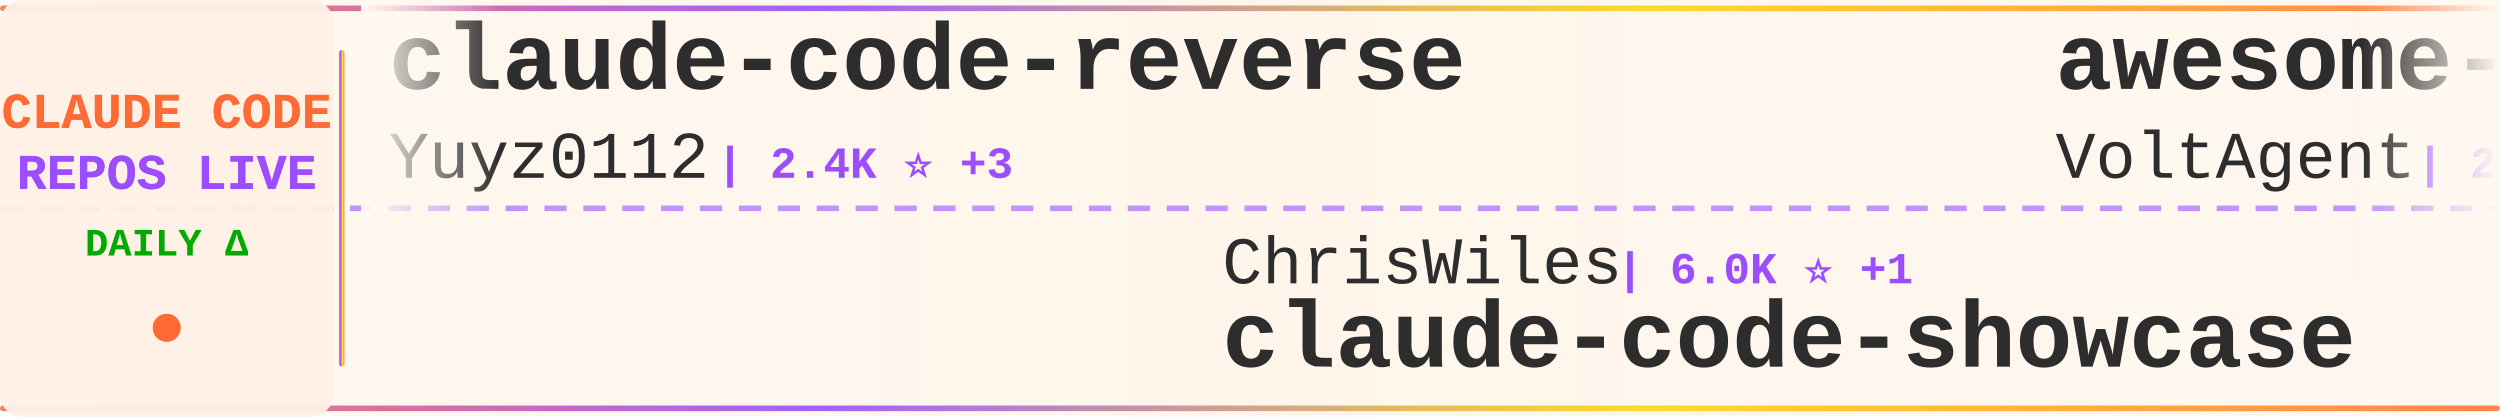
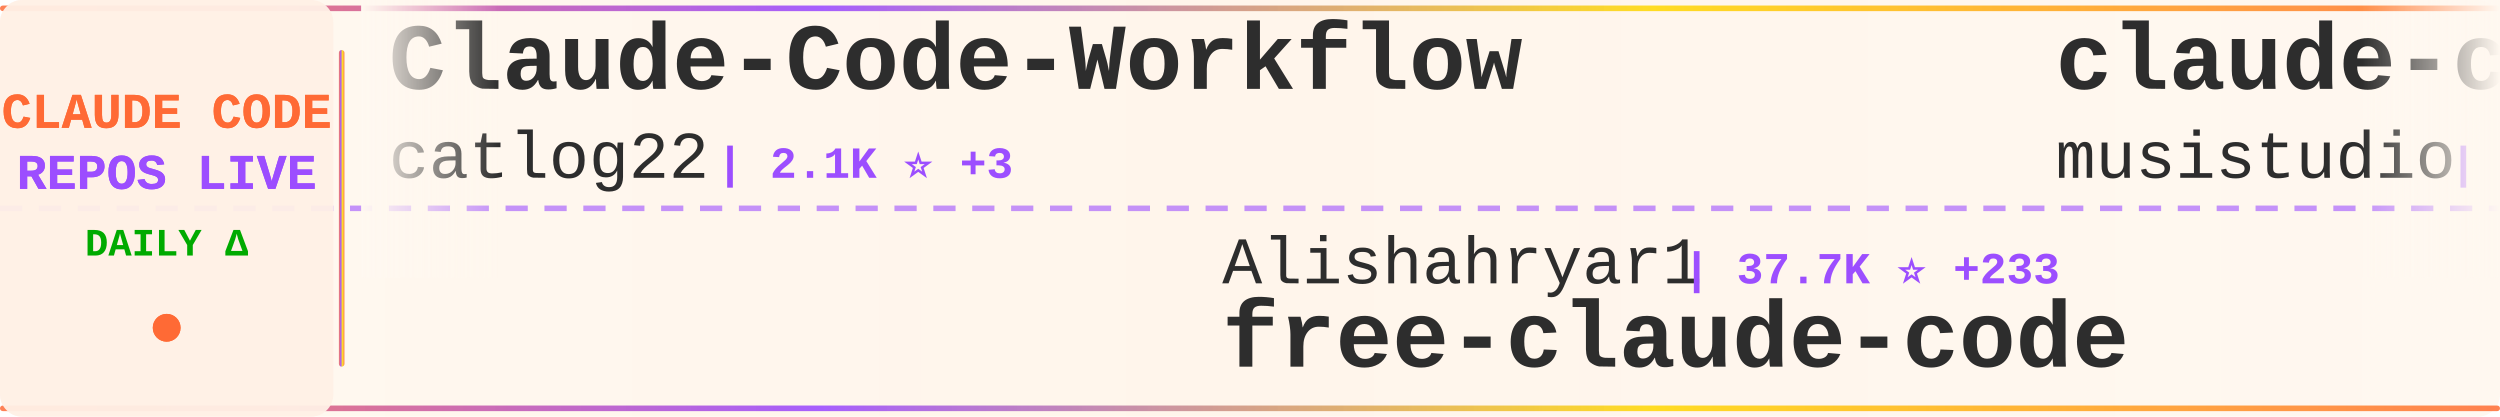
<svg xmlns="http://www.w3.org/2000/svg" width="900" height="150">
  <defs>
    <linearGradient id="tickerBg" x1="0%" y1="0%" x2="100%" y2="0%">
      <stop offset="0%" style="stop-color:#fff8f0;stop-opacity:0.98" />
      <stop offset="50%" style="stop-color:#fff5eb;stop-opacity:1" />
      <stop offset="100%" style="stop-color:#fff8f0;stop-opacity:0.98" />
    </linearGradient>
    <linearGradient id="borderGrad" x1="0%" y1="0%" x2="100%" y2="0%">
      <stop offset="0%" style="stop-color:#FF6B35;stop-opacity:0.85">
        <animate attributeName="stop-opacity" values="0.85;1;0.85" dur="2s" repeatCount="indefinite" />
      </stop>
      <stop offset="33%" style="stop-color:#9C4EFF;stop-opacity:0.9">
        <animate attributeName="stop-opacity" values="0.9;1;0.9" dur="2.2s" repeatCount="indefinite" />
      </stop>
      <stop offset="66%" style="stop-color:#FFD700;stop-opacity:0.85">
        <animate attributeName="stop-opacity" values="0.85;1;0.85" dur="1.8s" repeatCount="indefinite" />
      </stop>
      <stop offset="100%" style="stop-color:#FF6B35;stop-opacity:0.85">
        <animate attributeName="stop-opacity" values="0.85;1;0.85" dur="2s" repeatCount="indefinite" />
      </stop>
    </linearGradient>
    <filter id="textGlow">
      <feGaussianBlur stdDeviation="0.15" result="coloredBlur" />
      <feMerge>
        <feMergeNode in="coloredBlur" />
        <feMergeNode in="SourceGraphic" />
      </feMerge>
    </filter>
    <filter id="metricGlow">
      <feGaussianBlur stdDeviation="0.2" result="coloredBlur" />
      <feMerge>
        <feMergeNode in="coloredBlur" />
        <feMergeNode in="SourceGraphic" />
      </feMerge>
    </filter>
    <linearGradient id="leftFade" x1="0%" y1="0%" x2="100%" y2="0%">
      <stop offset="0%" style="stop-color:#fff8f0;stop-opacity:1" />
      <stop offset="100%" style="stop-color:#fff8f0;stop-opacity:0" />
    </linearGradient>
    <linearGradient id="rightFade" x1="0%" y1="0%" x2="100%" y2="0%">
      <stop offset="0%" style="stop-color:#fff8f0;stop-opacity:0" />
      <stop offset="100%" style="stop-color:#fff8f0;stop-opacity:1" />
    </linearGradient>
  </defs>
  <rect width="900" height="150" fill="url(#tickerBg)" rx="8" />
  <rect x="0" y="2" width="900" height="2" fill="url(#borderGrad)" rx="1" />
  <rect x="0" y="146" width="900" height="2" fill="url(#borderGrad)" rx="1" />
  <line x1="0" y1="75" x2="900" y2="75" stroke="#9C4EFF" stroke-width="2" stroke-dasharray="8 6" opacity="0.6" />
  <rect x="0" y="0" width="120" height="150" fill="#fff0e6" opacity="0.95" rx="8" />
  <text x="60" y="46" font-family="'Courier New', monospace" font-size="18" font-weight="bold" fill="#FF6B35" text-anchor="middle" filter="url(#textGlow)">
    CLAUDE CODE
  </text>
  <text x="60" y="68" font-family="'Courier New', monospace" font-size="18" font-weight="bold" fill="#9C4EFF" text-anchor="middle" filter="url(#textGlow)">
    REPOS LIVE
  </text>
  <text x="60" y="92" font-family="'Courier New', monospace" font-size="14" font-weight="bold" fill="#00aa00" text-anchor="middle">
    DAILY Δ
  </text>
  <circle cx="60" cy="118" r="5" fill="#FF6B35" filter="url(#metricGlow)">
    <animate attributeName="r" values="4;6;4" dur="1.5s" repeatCount="indefinite" />
    <animate attributeName="opacity" values="0.6;1;0.6" dur="1.5s" repeatCount="indefinite" />
  </circle>
  <rect x="122" y="18" width="2" height="114" fill="url(#borderGrad)" rx="1" />
  <clipPath id="tickerClip">
    <rect x="130" y="0" width="770" height="150" />
  </clipPath>
  <g clip-path="url(#tickerClip)">
    <g id="tickerItems">
      <animateTransform attributeName="transform" attributeType="XML" type="translate" from="0 0" to="-3000 0" dur="54s" repeatCount="indefinite" />
      <g transform="translate(0, 0)">
-         <text x="140" y="32" font-family="'Courier New', monospace" font-size="34" font-weight="bold" fill="#2d2d2d">claude-code-reverse</text>
-         <text x="140" y="64" font-family="'Courier New', monospace" font-size="24" font-weight="normal" fill="#2d2d2d" opacity="1.0">Yuyz0112</text>
-         <text x="258" y="64" font-family="'Courier New', monospace" font-size="16" font-weight="bold" fill="#9C4EFF"> | 2.4K ⭐ +3</text>
+         <text x="140" y="32" font-family="'Courier New', monospace" font-size="34" font-weight="bold" fill="#2d2d2d">Claude-Code-Workflow</text>
+         <text x="140" y="64" font-family="'Courier New', monospace" font-size="24" font-weight="normal" fill="#2d2d2d" opacity="1.0">catlog22</text>
+         <text x="258" y="64" font-family="'Courier New', monospace" font-size="16" font-weight="bold" fill="#9C4EFF"> | 2.1K ⭐ +3</text>
      </g>
      <g transform="translate(300, 0)">
-         <text x="140" y="102" font-family="'Courier New', monospace" font-size="24" font-weight="normal" fill="#2d2d2d" opacity="1.0">ChrisWiles</text>
-         <text x="282" y="102" font-family="'Courier New', monospace" font-size="16" font-weight="bold" fill="#9C4EFF"> | 6.0K ⭐ +1</text>
-         <text x="140" y="132" font-family="'Courier New', monospace" font-size="34" font-weight="bold" fill="#2d2d2d">claude-code-showcase</text>
+         <text x="140" y="102" font-family="'Courier New', monospace" font-size="24" font-weight="normal" fill="#2d2d2d" opacity="1.0">Alishahryar1</text>
+         <text x="306" y="102" font-family="'Courier New', monospace" font-size="16" font-weight="bold" fill="#9C4EFF"> | 37.7K ⭐ +233</text>
+         <text x="140" y="132" font-family="'Courier New', monospace" font-size="34" font-weight="bold" fill="#2d2d2d">free-claude-code</text>
      </g>
      <g transform="translate(600, 0)">
-         <text x="140" y="32" font-family="'Courier New', monospace" font-size="34" font-weight="bold" fill="#2d2d2d">awesome-claude-code-suba...</text>
-         <text x="140" y="64" font-family="'Courier New', monospace" font-size="24" font-weight="normal" fill="#2d2d2d" opacity="1.0">VoltAgent</text>
-         <text x="270" y="64" font-family="'Courier New', monospace" font-size="16" font-weight="bold" fill="#9C4EFF"> | 22.6K ⭐ +51</text>
+         <text x="140" y="32" font-family="'Courier New', monospace" font-size="34" font-weight="bold" fill="#2d2d2d">claude-code-router</text>
+         <text x="140" y="64" font-family="'Courier New', monospace" font-size="24" font-weight="normal" fill="#2d2d2d" opacity="1.0">musistudio</text>
+         <text x="282" y="64" font-family="'Courier New', monospace" font-size="16" font-weight="bold" fill="#9C4EFF"> | 35.4K ⭐ +50</text>
      </g>
      <g transform="translate(900, 0)">
-         <text x="140" y="102" font-family="'Courier New', monospace" font-size="24" font-weight="normal" fill="#2d2d2d" opacity="1.0">anthropics</text>
-         <text x="282" y="102" font-family="'Courier New', monospace" font-size="16" font-weight="bold" fill="#9C4EFF"> | 888 ⭐</text>
-         <text x="140" y="132" font-family="'Courier New', monospace" font-size="34" font-weight="bold" fill="#2d2d2d">claude-code-base-action</text>
+         <text x="140" y="102" font-family="'Courier New', monospace" font-size="24" font-weight="normal" fill="#2d2d2d" opacity="1.0">jqueryscript</text>
+         <text x="306" y="102" font-family="'Courier New', monospace" font-size="16" font-weight="bold" fill="#9C4EFF"> | 446 ⭐</text>
+         <text x="140" y="132" font-family="'Courier New', monospace" font-size="34" font-weight="bold" fill="#2d2d2d">awesome-claude-code</text>
      </g>
      <g transform="translate(1200, 0)">
-         <text x="140" y="32" font-family="'Courier New', monospace" font-size="34" font-weight="bold" fill="#2d2d2d">Claude-Code</text>
-         <text x="140" y="64" font-family="'Courier New', monospace" font-size="24" font-weight="normal" fill="#2d2d2d" opacity="1.0">KPR111</text>
-         <text x="234" y="64" font-family="'Courier New', monospace" font-size="16" font-weight="bold" fill="#9C4EFF"> | 18 ⭐</text>
+         <text x="140" y="32" font-family="'Courier New', monospace" font-size="34" font-weight="bold" fill="#2d2d2d">ClaudeCodeAgents</text>
+         <text x="140" y="64" font-family="'Courier New', monospace" font-size="24" font-weight="normal" fill="#2d2d2d" opacity="1.0">darcyegb</text>
+         <text x="258" y="64" font-family="'Courier New', monospace" font-size="16" font-weight="bold" fill="#9C4EFF"> | 737 ⭐</text>
      </g>
      <g transform="translate(1500, 0)">
-         <text x="140" y="102" font-family="'Courier New', monospace" font-size="24" font-weight="normal" fill="#2d2d2d" opacity="1.0">zebbern</text>
-         <text x="246" y="102" font-family="'Courier New', monospace" font-size="16" font-weight="bold" fill="#9C4EFF"> | 4.3K ⭐ +7</text>
-         <text x="140" y="132" font-family="'Courier New', monospace" font-size="34" font-weight="bold" fill="#2d2d2d">claude-code-guide</text>
+         <text x="140" y="102" font-family="'Courier New', monospace" font-size="24" font-weight="normal" fill="#2d2d2d" opacity="1.0">ding113</text>
+         <text x="246" y="102" font-family="'Courier New', monospace" font-size="16" font-weight="bold" fill="#9C4EFF"> | 3.2K ⭐ +5</text>
+         <text x="140" y="132" font-family="'Courier New', monospace" font-size="34" font-weight="bold" fill="#2d2d2d">claude-code-hub</text>
      </g>
      <g transform="translate(1800, 0)">
-         <text x="140" y="32" font-family="'Courier New', monospace" font-size="34" font-weight="bold" fill="#2d2d2d">Claude-Code-Source-Study</text>
-         <text x="140" y="64" font-family="'Courier New', monospace" font-size="24" font-weight="normal" fill="#2d2d2d" opacity="1.0">luyao618</text>
-         <text x="258" y="64" font-family="'Courier New', monospace" font-size="16" font-weight="bold" fill="#9C4EFF"> | 1.6K ⭐ +3</text>
+         <text x="140" y="32" font-family="'Courier New', monospace" font-size="34" font-weight="bold" fill="#2d2d2d">claude-code-source</text>
+         <text x="140" y="64" font-family="'Courier New', monospace" font-size="24" font-weight="normal" fill="#2d2d2d" opacity="1.0">JrCx7scC</text>
+         <text x="258" y="64" font-family="'Courier New', monospace" font-size="16" font-weight="bold" fill="#9C4EFF"> | 371 ⭐</text>
      </g>
      <g transform="translate(2100, 0)">
-         <text x="140" y="102" font-family="'Courier New', monospace" font-size="24" font-weight="normal" fill="#2d2d2d" opacity="1.0">https-deeplearning-ai</text>
-         <text x="414" y="102" font-family="'Courier New', monospace" font-size="16" font-weight="bold" fill="#9C4EFF"> | 535 ⭐ +1</text>
-         <text x="140" y="132" font-family="'Courier New', monospace" font-size="34" font-weight="bold" fill="#2d2d2d">sc-claude-code-files</text>
+         <text x="140" y="102" font-family="'Courier New', monospace" font-size="24" font-weight="normal" fill="#2d2d2d" opacity="1.0">chauncygu</text>
+         <text x="270" y="102" font-family="'Courier New', monospace" font-size="16" font-weight="bold" fill="#9C4EFF"> | 2.7K ⭐ +8</text>
+         <text x="140" y="132" font-family="'Courier New', monospace" font-size="34" font-weight="bold" fill="#2d2d2d">collection-claude-code-s...</text>
      </g>
      <g transform="translate(2400, 0)">
-         <text x="140" y="32" font-family="'Courier New', monospace" font-size="34" font-weight="bold" fill="#2d2d2d">Open-ClaudeCode</text>
-         <text x="140" y="64" font-family="'Courier New', monospace" font-size="24" font-weight="normal" fill="#2d2d2d" opacity="1.0">LING71671</text>
-         <text x="270" y="64" font-family="'Courier New', monospace" font-size="16" font-weight="bold" fill="#9C4EFF"> | 902 ⭐</text>
+         <text x="140" y="32" font-family="'Courier New', monospace" font-size="34" font-weight="bold" fill="#2d2d2d">claude-code-from-scratch</text>
+         <text x="140" y="64" font-family="'Courier New', monospace" font-size="24" font-weight="normal" fill="#2d2d2d" opacity="1.0">Windy3f3f3f3f</text>
+         <text x="318" y="64" font-family="'Courier New', monospace" font-size="16" font-weight="bold" fill="#9C4EFF"> | 1.5K ⭐ +4</text>
      </g>
      <g transform="translate(2700, 0)">
-         <text x="140" y="102" font-family="'Courier New', monospace" font-size="24" font-weight="normal" fill="#2d2d2d" opacity="1.0">SeemSeam</text>
-         <text x="258" y="102" font-family="'Courier New', monospace" font-size="16" font-weight="bold" fill="#9C4EFF"> | 3.1K ⭐ +16</text>
-         <text x="140" y="132" font-family="'Courier New', monospace" font-size="34" font-weight="bold" fill="#2d2d2d">claude_codex_bridge</text>
+         <text x="140" y="102" font-family="'Courier New', monospace" font-size="24" font-weight="normal" fill="#2d2d2d" opacity="1.0">ykdojo</text>
+         <text x="234" y="102" font-family="'Courier New', monospace" font-size="16" font-weight="bold" fill="#9C4EFF"> | 9.0K ⭐ +13</text>
+         <text x="140" y="132" font-family="'Courier New', monospace" font-size="34" font-weight="bold" fill="#2d2d2d">claude-code-tips</text>
      </g>
      <g transform="translate(3000, 0)">
-         <text x="140" y="32" font-family="'Courier New', monospace" font-size="34" font-weight="bold" fill="#2d2d2d">claude-code-reverse</text>
-         <text x="140" y="64" font-family="'Courier New', monospace" font-size="24" font-weight="normal" fill="#2d2d2d" opacity="1.0">Yuyz0112</text>
-         <text x="258" y="64" font-family="'Courier New', monospace" font-size="16" font-weight="bold" fill="#9C4EFF"> | 2.4K ⭐ +3</text>
+         <text x="140" y="32" font-family="'Courier New', monospace" font-size="34" font-weight="bold" fill="#2d2d2d">Claude-Code-Workflow</text>
+         <text x="140" y="64" font-family="'Courier New', monospace" font-size="24" font-weight="normal" fill="#2d2d2d" opacity="1.0">catlog22</text>
+         <text x="258" y="64" font-family="'Courier New', monospace" font-size="16" font-weight="bold" fill="#9C4EFF"> | 2.1K ⭐ +3</text>
      </g>
      <g transform="translate(3300, 0)">
-         <text x="140" y="102" font-family="'Courier New', monospace" font-size="24" font-weight="normal" fill="#2d2d2d" opacity="1.0">ChrisWiles</text>
-         <text x="282" y="102" font-family="'Courier New', monospace" font-size="16" font-weight="bold" fill="#9C4EFF"> | 6.0K ⭐ +1</text>
-         <text x="140" y="132" font-family="'Courier New', monospace" font-size="34" font-weight="bold" fill="#2d2d2d">claude-code-showcase</text>
+         <text x="140" y="102" font-family="'Courier New', monospace" font-size="24" font-weight="normal" fill="#2d2d2d" opacity="1.0">Alishahryar1</text>
+         <text x="306" y="102" font-family="'Courier New', monospace" font-size="16" font-weight="bold" fill="#9C4EFF"> | 37.7K ⭐ +233</text>
+         <text x="140" y="132" font-family="'Courier New', monospace" font-size="34" font-weight="bold" fill="#2d2d2d">free-claude-code</text>
      </g>
      <g transform="translate(3600, 0)">
-         <text x="140" y="32" font-family="'Courier New', monospace" font-size="34" font-weight="bold" fill="#2d2d2d">awesome-claude-code-suba...</text>
-         <text x="140" y="64" font-family="'Courier New', monospace" font-size="24" font-weight="normal" fill="#2d2d2d" opacity="1.0">VoltAgent</text>
-         <text x="270" y="64" font-family="'Courier New', monospace" font-size="16" font-weight="bold" fill="#9C4EFF"> | 22.6K ⭐ +51</text>
+         <text x="140" y="32" font-family="'Courier New', monospace" font-size="34" font-weight="bold" fill="#2d2d2d">claude-code-router</text>
+         <text x="140" y="64" font-family="'Courier New', monospace" font-size="24" font-weight="normal" fill="#2d2d2d" opacity="1.0">musistudio</text>
+         <text x="282" y="64" font-family="'Courier New', monospace" font-size="16" font-weight="bold" fill="#9C4EFF"> | 35.4K ⭐ +50</text>
      </g>
      <g transform="translate(3900, 0)">
-         <text x="140" y="102" font-family="'Courier New', monospace" font-size="24" font-weight="normal" fill="#2d2d2d" opacity="1.0">anthropics</text>
-         <text x="282" y="102" font-family="'Courier New', monospace" font-size="16" font-weight="bold" fill="#9C4EFF"> | 888 ⭐</text>
-         <text x="140" y="132" font-family="'Courier New', monospace" font-size="34" font-weight="bold" fill="#2d2d2d">claude-code-base-action</text>
+         <text x="140" y="102" font-family="'Courier New', monospace" font-size="24" font-weight="normal" fill="#2d2d2d" opacity="1.0">jqueryscript</text>
+         <text x="306" y="102" font-family="'Courier New', monospace" font-size="16" font-weight="bold" fill="#9C4EFF"> | 446 ⭐</text>
+         <text x="140" y="132" font-family="'Courier New', monospace" font-size="34" font-weight="bold" fill="#2d2d2d">awesome-claude-code</text>
      </g>
    </g>
  </g>
  <rect x="130" y="0" width="50" height="100" fill="url(#leftFade)" />
  <rect x="850" y="0" width="50" height="100" fill="url(#rightFade)" />
</svg>
